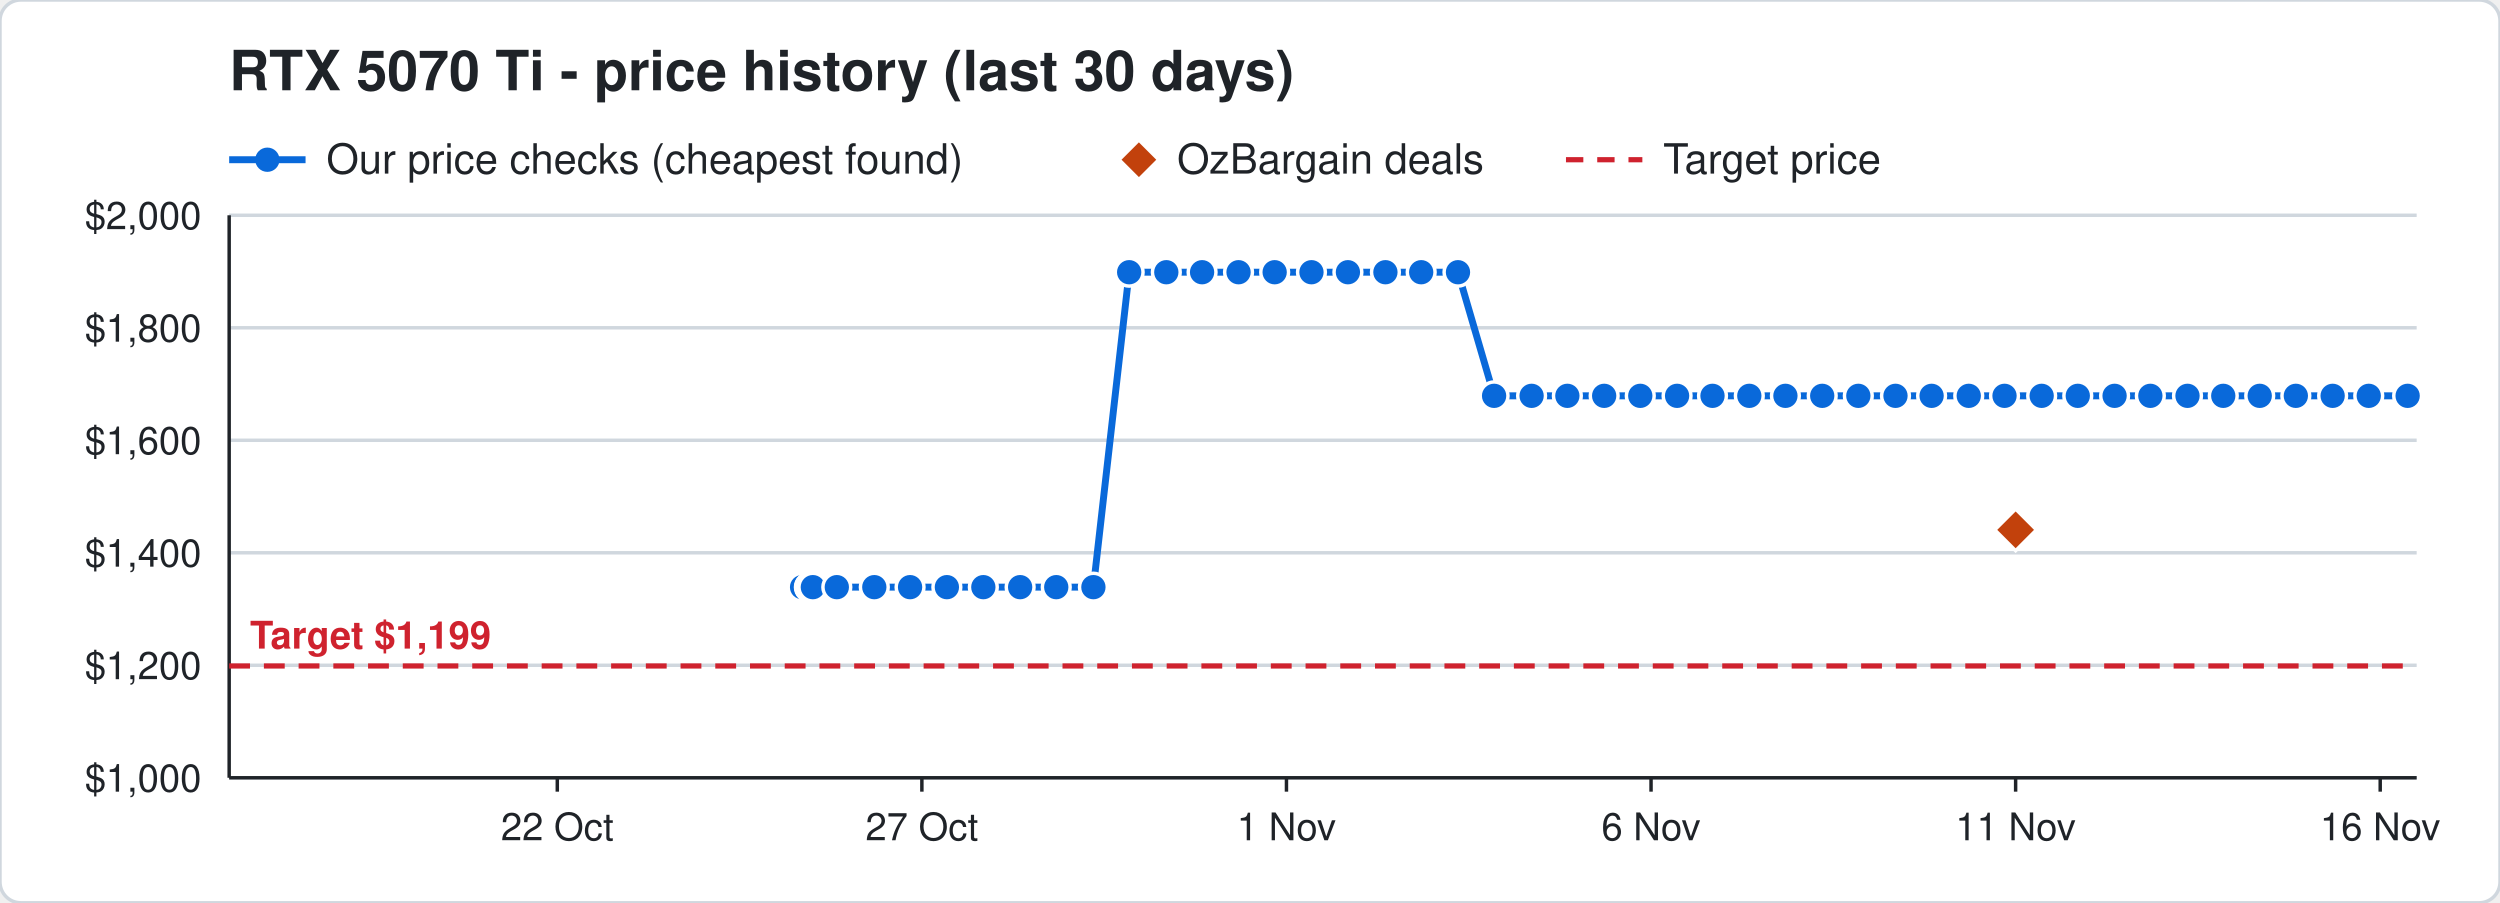
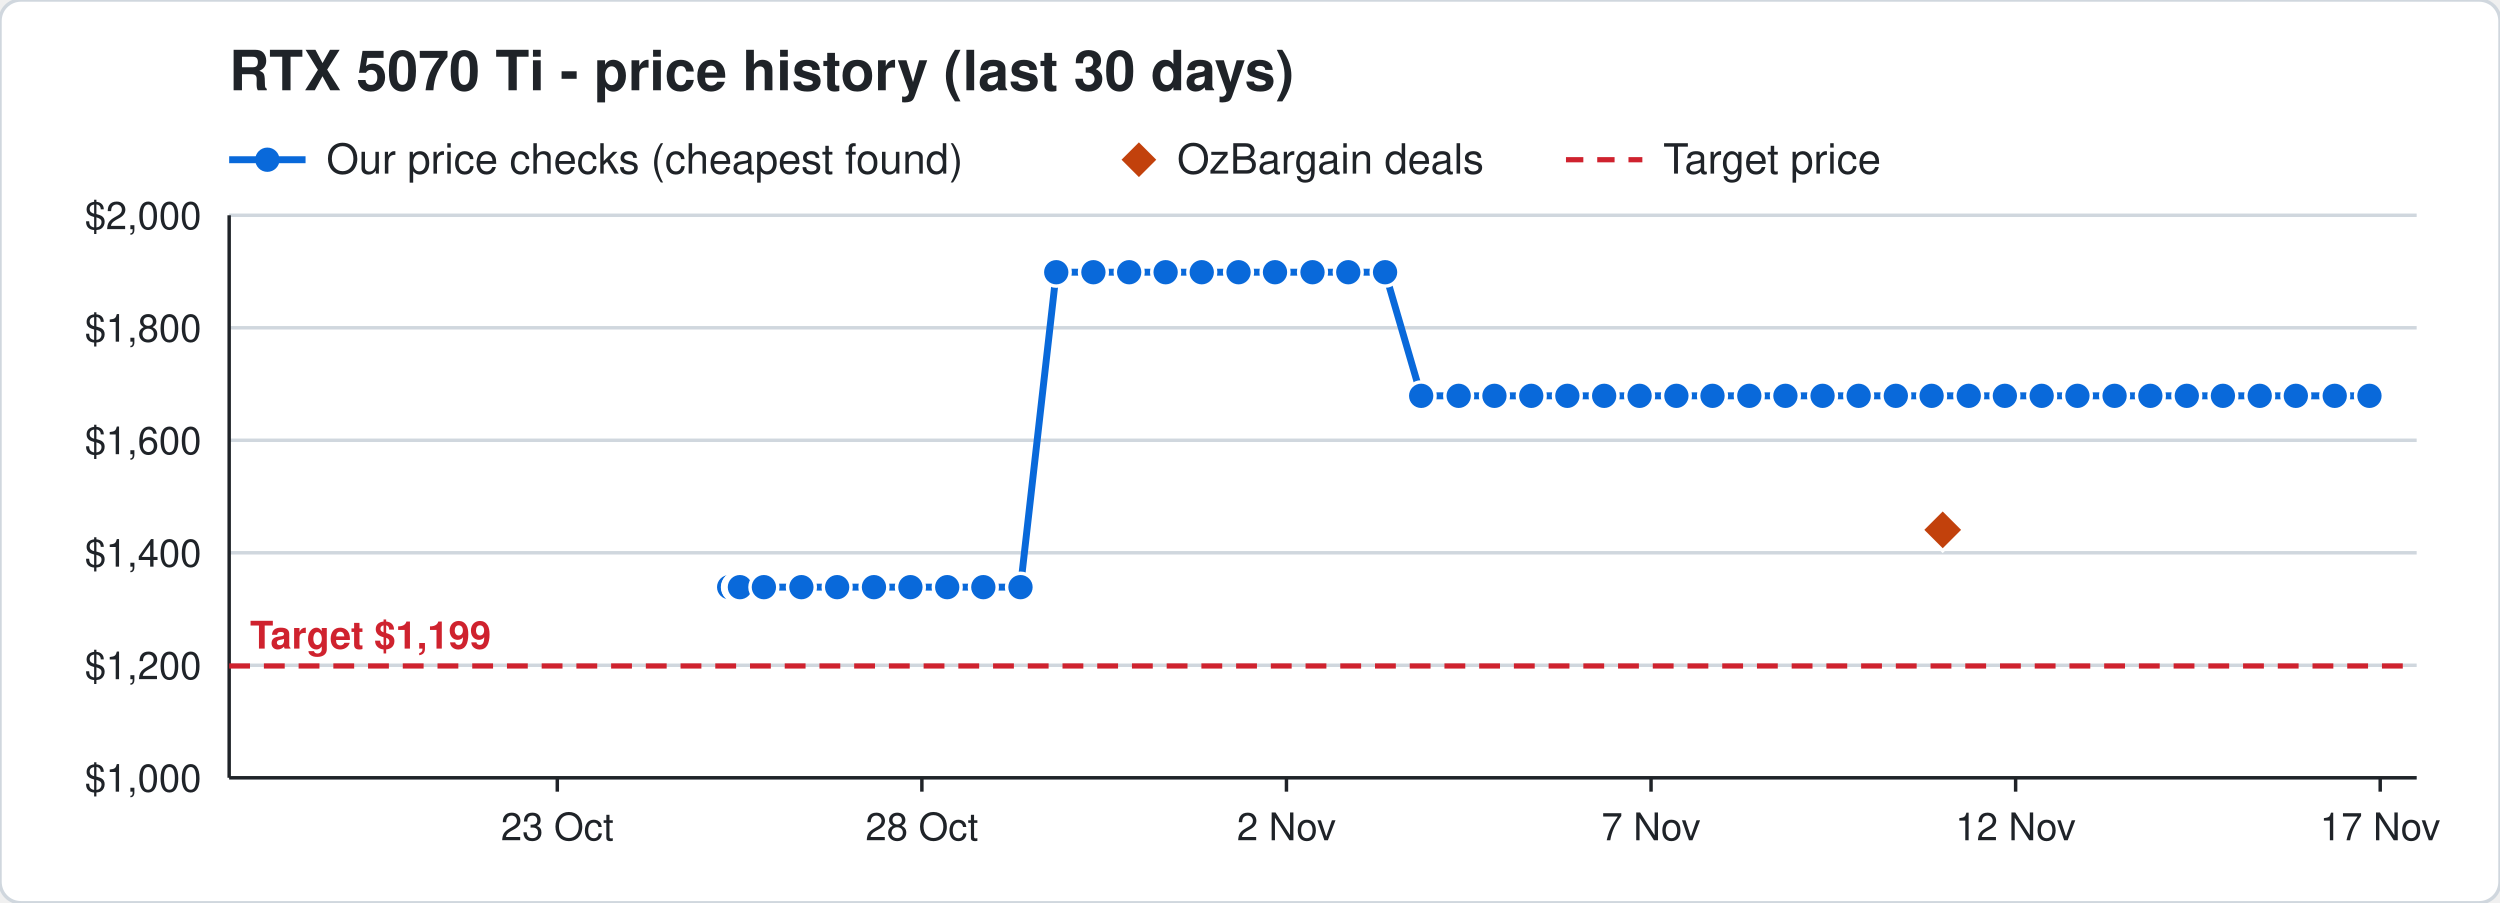
<svg xmlns="http://www.w3.org/2000/svg" width="720" height="260" viewBox="0 0 720 260" font-family="Segoe UI, Helvetica, Arial, sans-serif">
  <rect width="720" height="260" rx="6" fill="#ffffff" stroke="#d0d7de" />
  <text x="66" y="26" font-size="16" font-weight="700" fill="#1f2328">RTX 5070 Ti - price history (last 30 days)</text>
  <line x1="66" y1="46" x2="88" y2="46" stroke="#0969da" stroke-width="2" />
  <circle cx="77" cy="46" r="3.5" fill="#0969da" />
  <text x="94" y="50" font-size="12" fill="#1f2328">Our price checks (cheapest found)</text>
  <path d="M328 41 l5 5 l-5 5 l-5 -5 z" fill="#c2410c" />
  <text x="339" y="50" font-size="12" fill="#1f2328">OzBargain deals</text>
  <line x1="451" y1="46" x2="473" y2="46" stroke="#cf222e" stroke-width="1.5" stroke-dasharray="5 4" />
  <text x="479" y="50" font-size="12" fill="#1f2328">Target price</text>
  <line x1="66" y1="224.0" x2="696" y2="224.0" stroke="#d0d7de" />
  <text x="58" y="228.0" font-size="11" text-anchor="end" fill="#1f2328">$1,000</text>
  <line x1="66" y1="191.6" x2="696" y2="191.6" stroke="#d0d7de" />
  <text x="58" y="195.6" font-size="11" text-anchor="end" fill="#1f2328">$1,200</text>
  <line x1="66" y1="159.2" x2="696" y2="159.2" stroke="#d0d7de" />
  <text x="58" y="163.2" font-size="11" text-anchor="end" fill="#1f2328">$1,400</text>
  <line x1="66" y1="126.8" x2="696" y2="126.8" stroke="#d0d7de" />
  <text x="58" y="130.8" font-size="11" text-anchor="end" fill="#1f2328">$1,600</text>
  <line x1="66" y1="94.4" x2="696" y2="94.4" stroke="#d0d7de" />
  <text x="58" y="98.4" font-size="11" text-anchor="end" fill="#1f2328">$1,800</text>
  <line x1="66" y1="62.0" x2="696" y2="62.0" stroke="#d0d7de" />
  <text x="58" y="66.0" font-size="11" text-anchor="end" fill="#1f2328">$2,000</text>
  <line x1="685.5" y1="224" x2="685.5" y2="228" stroke="#1f2328" />
-   <text x="685.5" y="242" font-size="11" text-anchor="middle" fill="#1f2328">16 Nov</text>
+   <text x="685.5" y="242" font-size="11" text-anchor="middle" fill="#1f2328">17 Nov</text>
  <line x1="580.5" y1="224" x2="580.5" y2="228" stroke="#1f2328" />
-   <text x="580.5" y="242" font-size="11" text-anchor="middle" fill="#1f2328">11 Nov</text>
+   <text x="580.5" y="242" font-size="11" text-anchor="middle" fill="#1f2328">12 Nov</text>
  <line x1="475.5" y1="224" x2="475.5" y2="228" stroke="#1f2328" />
-   <text x="475.5" y="242" font-size="11" text-anchor="middle" fill="#1f2328">6 Nov</text>
+   <text x="475.5" y="242" font-size="11" text-anchor="middle" fill="#1f2328">7 Nov</text>
  <line x1="370.5" y1="224" x2="370.5" y2="228" stroke="#1f2328" />
-   <text x="370.5" y="242" font-size="11" text-anchor="middle" fill="#1f2328">1 Nov</text>
+   <text x="370.5" y="242" font-size="11" text-anchor="middle" fill="#1f2328">2 Nov</text>
  <line x1="265.5" y1="224" x2="265.5" y2="228" stroke="#1f2328" />
-   <text x="265.5" y="242" font-size="11" text-anchor="middle" fill="#1f2328">27 Oct</text>
+   <text x="265.5" y="242" font-size="11" text-anchor="middle" fill="#1f2328">28 Oct</text>
  <line x1="160.5" y1="224" x2="160.5" y2="228" stroke="#1f2328" />
-   <text x="160.5" y="242" font-size="11" text-anchor="middle" fill="#1f2328">22 Oct</text>
+   <text x="160.5" y="242" font-size="11" text-anchor="middle" fill="#1f2328">23 Oct</text>
  <line x1="66" y1="224" x2="696" y2="224" stroke="#1f2328" />
  <line x1="66" y1="62" x2="66" y2="224" stroke="#1f2328" />
  <line x1="66" y1="191.8" x2="696" y2="191.8" stroke="#cf222e" stroke-width="1.5" stroke-dasharray="6 4" />
  <text x="72" y="186.8" font-size="11" font-weight="700" text-anchor="start" fill="#cf222e" stroke="#ffffff" stroke-width="3" paint-order="stroke">Target $1,199</text>
-   <polyline points="231.0,169.1 233.1,169.1 233.2,169.1 233.9,169.1 234.0,169.1 234.1,169.1 241.0,169.1 251.8,169.1 262.1,169.1 272.7,169.1 283.2,169.1 293.8,169.1 304.2,169.1 314.9,169.1 325.2,78.4 335.9,78.4 346.2,78.4 356.7,78.4 367.1,78.4 377.7,78.4 388.2,78.4 399.0,78.4 409.3,78.4 419.9,78.4 430.3,114.0 441.1,114.0 451.4,114.0 462.0,114.0 472.4,114.0 483.0,114.0 493.2,114.0 503.8,114.0 514.2,114.0 524.8,114.0 535.2,114.0 545.9,114.0 556.3,114.0 567.0,114.0 577.3,114.0 588.0,114.0 598.4,114.0 609.0,114.0 619.3,114.0 630.0,114.0 640.3,114.0 650.8,114.0 661.2,114.0 671.8,114.0 682.2,114.0 693.4,114.0" fill="none" stroke="#0969da" stroke-width="2" />
-   <circle cx="231.0" cy="169.1" r="4" fill="#0969da" stroke="#ffffff" stroke-width="1" />
-   <circle cx="233.1" cy="169.1" r="4" fill="#0969da" stroke="#ffffff" stroke-width="1" />
-   <circle cx="233.2" cy="169.1" r="4" fill="#0969da" stroke="#ffffff" stroke-width="1" />
-   <circle cx="233.9" cy="169.1" r="4" fill="#0969da" stroke="#ffffff" stroke-width="1" />
-   <circle cx="234.0" cy="169.1" r="4" fill="#0969da" stroke="#ffffff" stroke-width="1" />
-   <circle cx="234.1" cy="169.1" r="4" fill="#0969da" stroke="#ffffff" stroke-width="1" />
-   <circle cx="241.0" cy="169.1" r="4" fill="#0969da" stroke="#ffffff" stroke-width="1" />
-   <circle cx="251.8" cy="169.1" r="4" fill="#0969da" stroke="#ffffff" stroke-width="1" />
-   <circle cx="262.1" cy="169.1" r="4" fill="#0969da" stroke="#ffffff" stroke-width="1" />
-   <circle cx="272.7" cy="169.1" r="4" fill="#0969da" stroke="#ffffff" stroke-width="1" />
+   <polyline points="210.0,169.1 212.1,169.1 212.2,169.1 212.9,169.1 213.0,169.1 213.1,169.1 220.0,169.1 230.8,169.1 241.1,169.1 251.7,169.1 262.2,169.1 272.8,169.1 283.2,169.1 293.9,169.1 304.2,78.4 314.9,78.4 325.2,78.4 335.7,78.4 346.1,78.4 356.7,78.4 367.2,78.4 378.0,78.4 388.3,78.4 398.9,78.4 409.3,114.0 420.1,114.0 430.4,114.0 441.0,114.0 451.4,114.0 462.0,114.0 472.2,114.0 482.8,114.0 493.2,114.0 503.8,114.0 514.2,114.0 524.9,114.0 535.3,114.0 546.0,114.0 556.3,114.0 567.0,114.0 577.4,114.0 588.0,114.0 598.3,114.0 609.0,114.0 619.3,114.0 629.8,114.0 640.2,114.0 650.8,114.0 661.2,114.0 672.4,114.0 682.4,114.0" fill="none" stroke="#0969da" stroke-width="2" />
+   <circle cx="210.0" cy="169.1" r="4" fill="#0969da" stroke="#ffffff" stroke-width="1" />
+   <circle cx="212.1" cy="169.1" r="4" fill="#0969da" stroke="#ffffff" stroke-width="1" />
+   <circle cx="212.2" cy="169.1" r="4" fill="#0969da" stroke="#ffffff" stroke-width="1" />
+   <circle cx="212.9" cy="169.1" r="4" fill="#0969da" stroke="#ffffff" stroke-width="1" />
+   <circle cx="213.0" cy="169.1" r="4" fill="#0969da" stroke="#ffffff" stroke-width="1" />
+   <circle cx="213.1" cy="169.1" r="4" fill="#0969da" stroke="#ffffff" stroke-width="1" />
+   <circle cx="220.0" cy="169.1" r="4" fill="#0969da" stroke="#ffffff" stroke-width="1" />
+   <circle cx="230.8" cy="169.1" r="4" fill="#0969da" stroke="#ffffff" stroke-width="1" />
+   <circle cx="241.1" cy="169.1" r="4" fill="#0969da" stroke="#ffffff" stroke-width="1" />
+   <circle cx="251.7" cy="169.1" r="4" fill="#0969da" stroke="#ffffff" stroke-width="1" />
+   <circle cx="262.2" cy="169.1" r="4" fill="#0969da" stroke="#ffffff" stroke-width="1" />
+   <circle cx="272.8" cy="169.1" r="4" fill="#0969da" stroke="#ffffff" stroke-width="1" />
  <circle cx="283.2" cy="169.1" r="4" fill="#0969da" stroke="#ffffff" stroke-width="1" />
-   <circle cx="293.8" cy="169.1" r="4" fill="#0969da" stroke="#ffffff" stroke-width="1" />
-   <circle cx="304.2" cy="169.1" r="4" fill="#0969da" stroke="#ffffff" stroke-width="1" />
-   <circle cx="314.9" cy="169.1" r="4" fill="#0969da" stroke="#ffffff" stroke-width="1" />
+   <circle cx="293.9" cy="169.1" r="4" fill="#0969da" stroke="#ffffff" stroke-width="1" />
+   <circle cx="304.2" cy="78.4" r="4" fill="#0969da" stroke="#ffffff" stroke-width="1" />
+   <circle cx="314.9" cy="78.4" r="4" fill="#0969da" stroke="#ffffff" stroke-width="1" />
  <circle cx="325.2" cy="78.4" r="4" fill="#0969da" stroke="#ffffff" stroke-width="1" />
-   <circle cx="335.9" cy="78.4" r="4" fill="#0969da" stroke="#ffffff" stroke-width="1" />
-   <circle cx="346.2" cy="78.4" r="4" fill="#0969da" stroke="#ffffff" stroke-width="1" />
+   <circle cx="335.7" cy="78.4" r="4" fill="#0969da" stroke="#ffffff" stroke-width="1" />
+   <circle cx="346.1" cy="78.4" r="4" fill="#0969da" stroke="#ffffff" stroke-width="1" />
  <circle cx="356.7" cy="78.4" r="4" fill="#0969da" stroke="#ffffff" stroke-width="1" />
-   <circle cx="367.1" cy="78.4" r="4" fill="#0969da" stroke="#ffffff" stroke-width="1" />
-   <circle cx="377.7" cy="78.4" r="4" fill="#0969da" stroke="#ffffff" stroke-width="1" />
-   <circle cx="388.2" cy="78.4" r="4" fill="#0969da" stroke="#ffffff" stroke-width="1" />
-   <circle cx="399.0" cy="78.4" r="4" fill="#0969da" stroke="#ffffff" stroke-width="1" />
-   <circle cx="409.3" cy="78.4" r="4" fill="#0969da" stroke="#ffffff" stroke-width="1" />
-   <circle cx="419.9" cy="78.4" r="4" fill="#0969da" stroke="#ffffff" stroke-width="1" />
-   <circle cx="430.3" cy="114.0" r="4" fill="#0969da" stroke="#ffffff" stroke-width="1" />
-   <circle cx="441.1" cy="114.0" r="4" fill="#0969da" stroke="#ffffff" stroke-width="1" />
+   <circle cx="367.2" cy="78.4" r="4" fill="#0969da" stroke="#ffffff" stroke-width="1" />
+   <circle cx="378.0" cy="78.4" r="4" fill="#0969da" stroke="#ffffff" stroke-width="1" />
+   <circle cx="388.3" cy="78.4" r="4" fill="#0969da" stroke="#ffffff" stroke-width="1" />
+   <circle cx="398.9" cy="78.4" r="4" fill="#0969da" stroke="#ffffff" stroke-width="1" />
+   <circle cx="409.3" cy="114.0" r="4" fill="#0969da" stroke="#ffffff" stroke-width="1" />
+   <circle cx="420.1" cy="114.0" r="4" fill="#0969da" stroke="#ffffff" stroke-width="1" />
+   <circle cx="430.4" cy="114.0" r="4" fill="#0969da" stroke="#ffffff" stroke-width="1" />
+   <circle cx="441.0" cy="114.0" r="4" fill="#0969da" stroke="#ffffff" stroke-width="1" />
  <circle cx="451.4" cy="114.0" r="4" fill="#0969da" stroke="#ffffff" stroke-width="1" />
  <circle cx="462.0" cy="114.0" r="4" fill="#0969da" stroke="#ffffff" stroke-width="1" />
-   <circle cx="472.4" cy="114.0" r="4" fill="#0969da" stroke="#ffffff" stroke-width="1" />
-   <circle cx="483.0" cy="114.0" r="4" fill="#0969da" stroke="#ffffff" stroke-width="1" />
+   <circle cx="472.2" cy="114.0" r="4" fill="#0969da" stroke="#ffffff" stroke-width="1" />
+   <circle cx="482.8" cy="114.0" r="4" fill="#0969da" stroke="#ffffff" stroke-width="1" />
  <circle cx="493.2" cy="114.0" r="4" fill="#0969da" stroke="#ffffff" stroke-width="1" />
  <circle cx="503.8" cy="114.0" r="4" fill="#0969da" stroke="#ffffff" stroke-width="1" />
  <circle cx="514.2" cy="114.0" r="4" fill="#0969da" stroke="#ffffff" stroke-width="1" />
-   <circle cx="524.8" cy="114.0" r="4" fill="#0969da" stroke="#ffffff" stroke-width="1" />
-   <circle cx="535.2" cy="114.0" r="4" fill="#0969da" stroke="#ffffff" stroke-width="1" />
-   <circle cx="545.9" cy="114.0" r="4" fill="#0969da" stroke="#ffffff" stroke-width="1" />
+   <circle cx="524.9" cy="114.0" r="4" fill="#0969da" stroke="#ffffff" stroke-width="1" />
+   <circle cx="535.3" cy="114.0" r="4" fill="#0969da" stroke="#ffffff" stroke-width="1" />
+   <circle cx="546.0" cy="114.0" r="4" fill="#0969da" stroke="#ffffff" stroke-width="1" />
  <circle cx="556.3" cy="114.0" r="4" fill="#0969da" stroke="#ffffff" stroke-width="1" />
  <circle cx="567.0" cy="114.0" r="4" fill="#0969da" stroke="#ffffff" stroke-width="1" />
-   <circle cx="577.3" cy="114.0" r="4" fill="#0969da" stroke="#ffffff" stroke-width="1" />
+   <circle cx="577.4" cy="114.0" r="4" fill="#0969da" stroke="#ffffff" stroke-width="1" />
  <circle cx="588.0" cy="114.0" r="4" fill="#0969da" stroke="#ffffff" stroke-width="1" />
-   <circle cx="598.4" cy="114.0" r="4" fill="#0969da" stroke="#ffffff" stroke-width="1" />
+   <circle cx="598.3" cy="114.0" r="4" fill="#0969da" stroke="#ffffff" stroke-width="1" />
  <circle cx="609.0" cy="114.0" r="4" fill="#0969da" stroke="#ffffff" stroke-width="1" />
  <circle cx="619.3" cy="114.0" r="4" fill="#0969da" stroke="#ffffff" stroke-width="1" />
-   <circle cx="630.0" cy="114.0" r="4" fill="#0969da" stroke="#ffffff" stroke-width="1" />
-   <circle cx="640.3" cy="114.0" r="4" fill="#0969da" stroke="#ffffff" stroke-width="1" />
+   <circle cx="629.8" cy="114.0" r="4" fill="#0969da" stroke="#ffffff" stroke-width="1" />
+   <circle cx="640.2" cy="114.0" r="4" fill="#0969da" stroke="#ffffff" stroke-width="1" />
  <circle cx="650.8" cy="114.0" r="4" fill="#0969da" stroke="#ffffff" stroke-width="1" />
  <circle cx="661.2" cy="114.0" r="4" fill="#0969da" stroke="#ffffff" stroke-width="1" />
-   <circle cx="671.8" cy="114.0" r="4" fill="#0969da" stroke="#ffffff" stroke-width="1" />
-   <circle cx="682.2" cy="114.0" r="4" fill="#0969da" stroke="#ffffff" stroke-width="1" />
-   <circle cx="693.4" cy="114.0" r="4" fill="#0969da" stroke="#ffffff" stroke-width="1" />
-   <path d="M580.5 146.6 l6 6 l-6 6 l-6 -6 z" fill="#c2410c" stroke="#ffffff" stroke-width="1" />
+   <circle cx="672.4" cy="114.0" r="4" fill="#0969da" stroke="#ffffff" stroke-width="1" />
+   <circle cx="682.4" cy="114.0" r="4" fill="#0969da" stroke="#ffffff" stroke-width="1" />
+   <path d="M559.5 146.6 l6 6 l-6 6 l-6 -6 z" fill="#c2410c" stroke="#ffffff" stroke-width="1" />
</svg>
